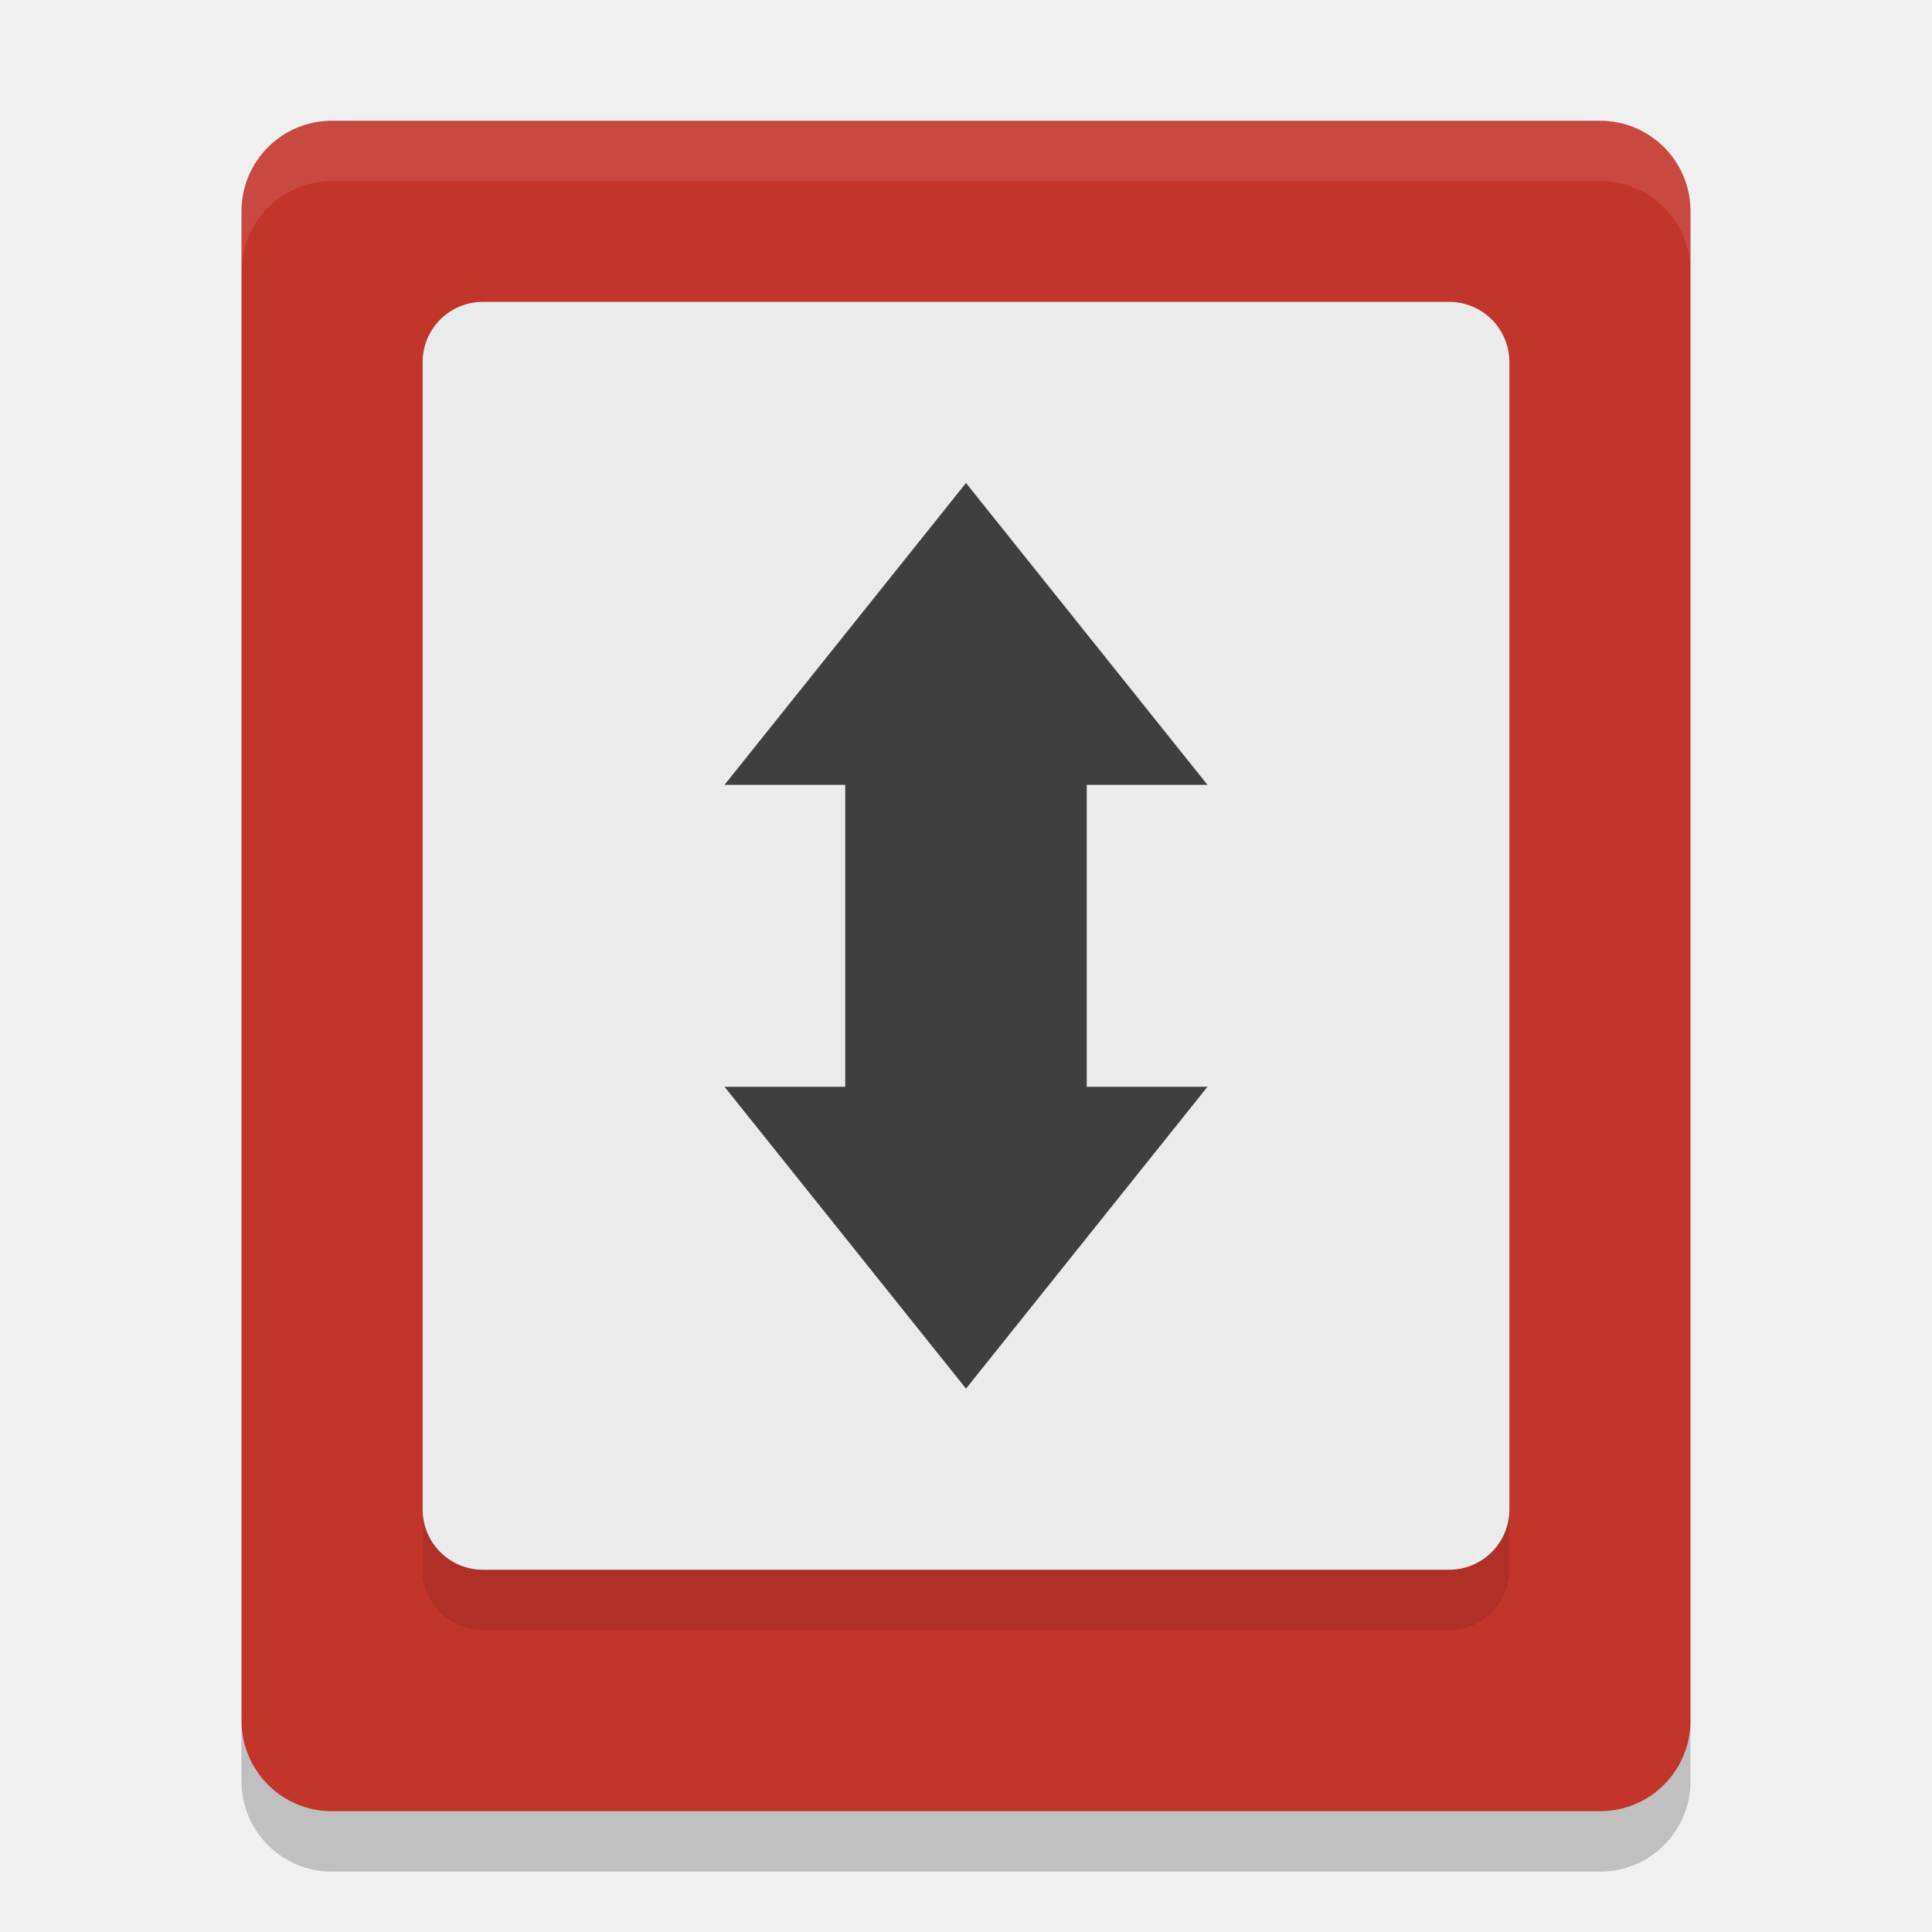
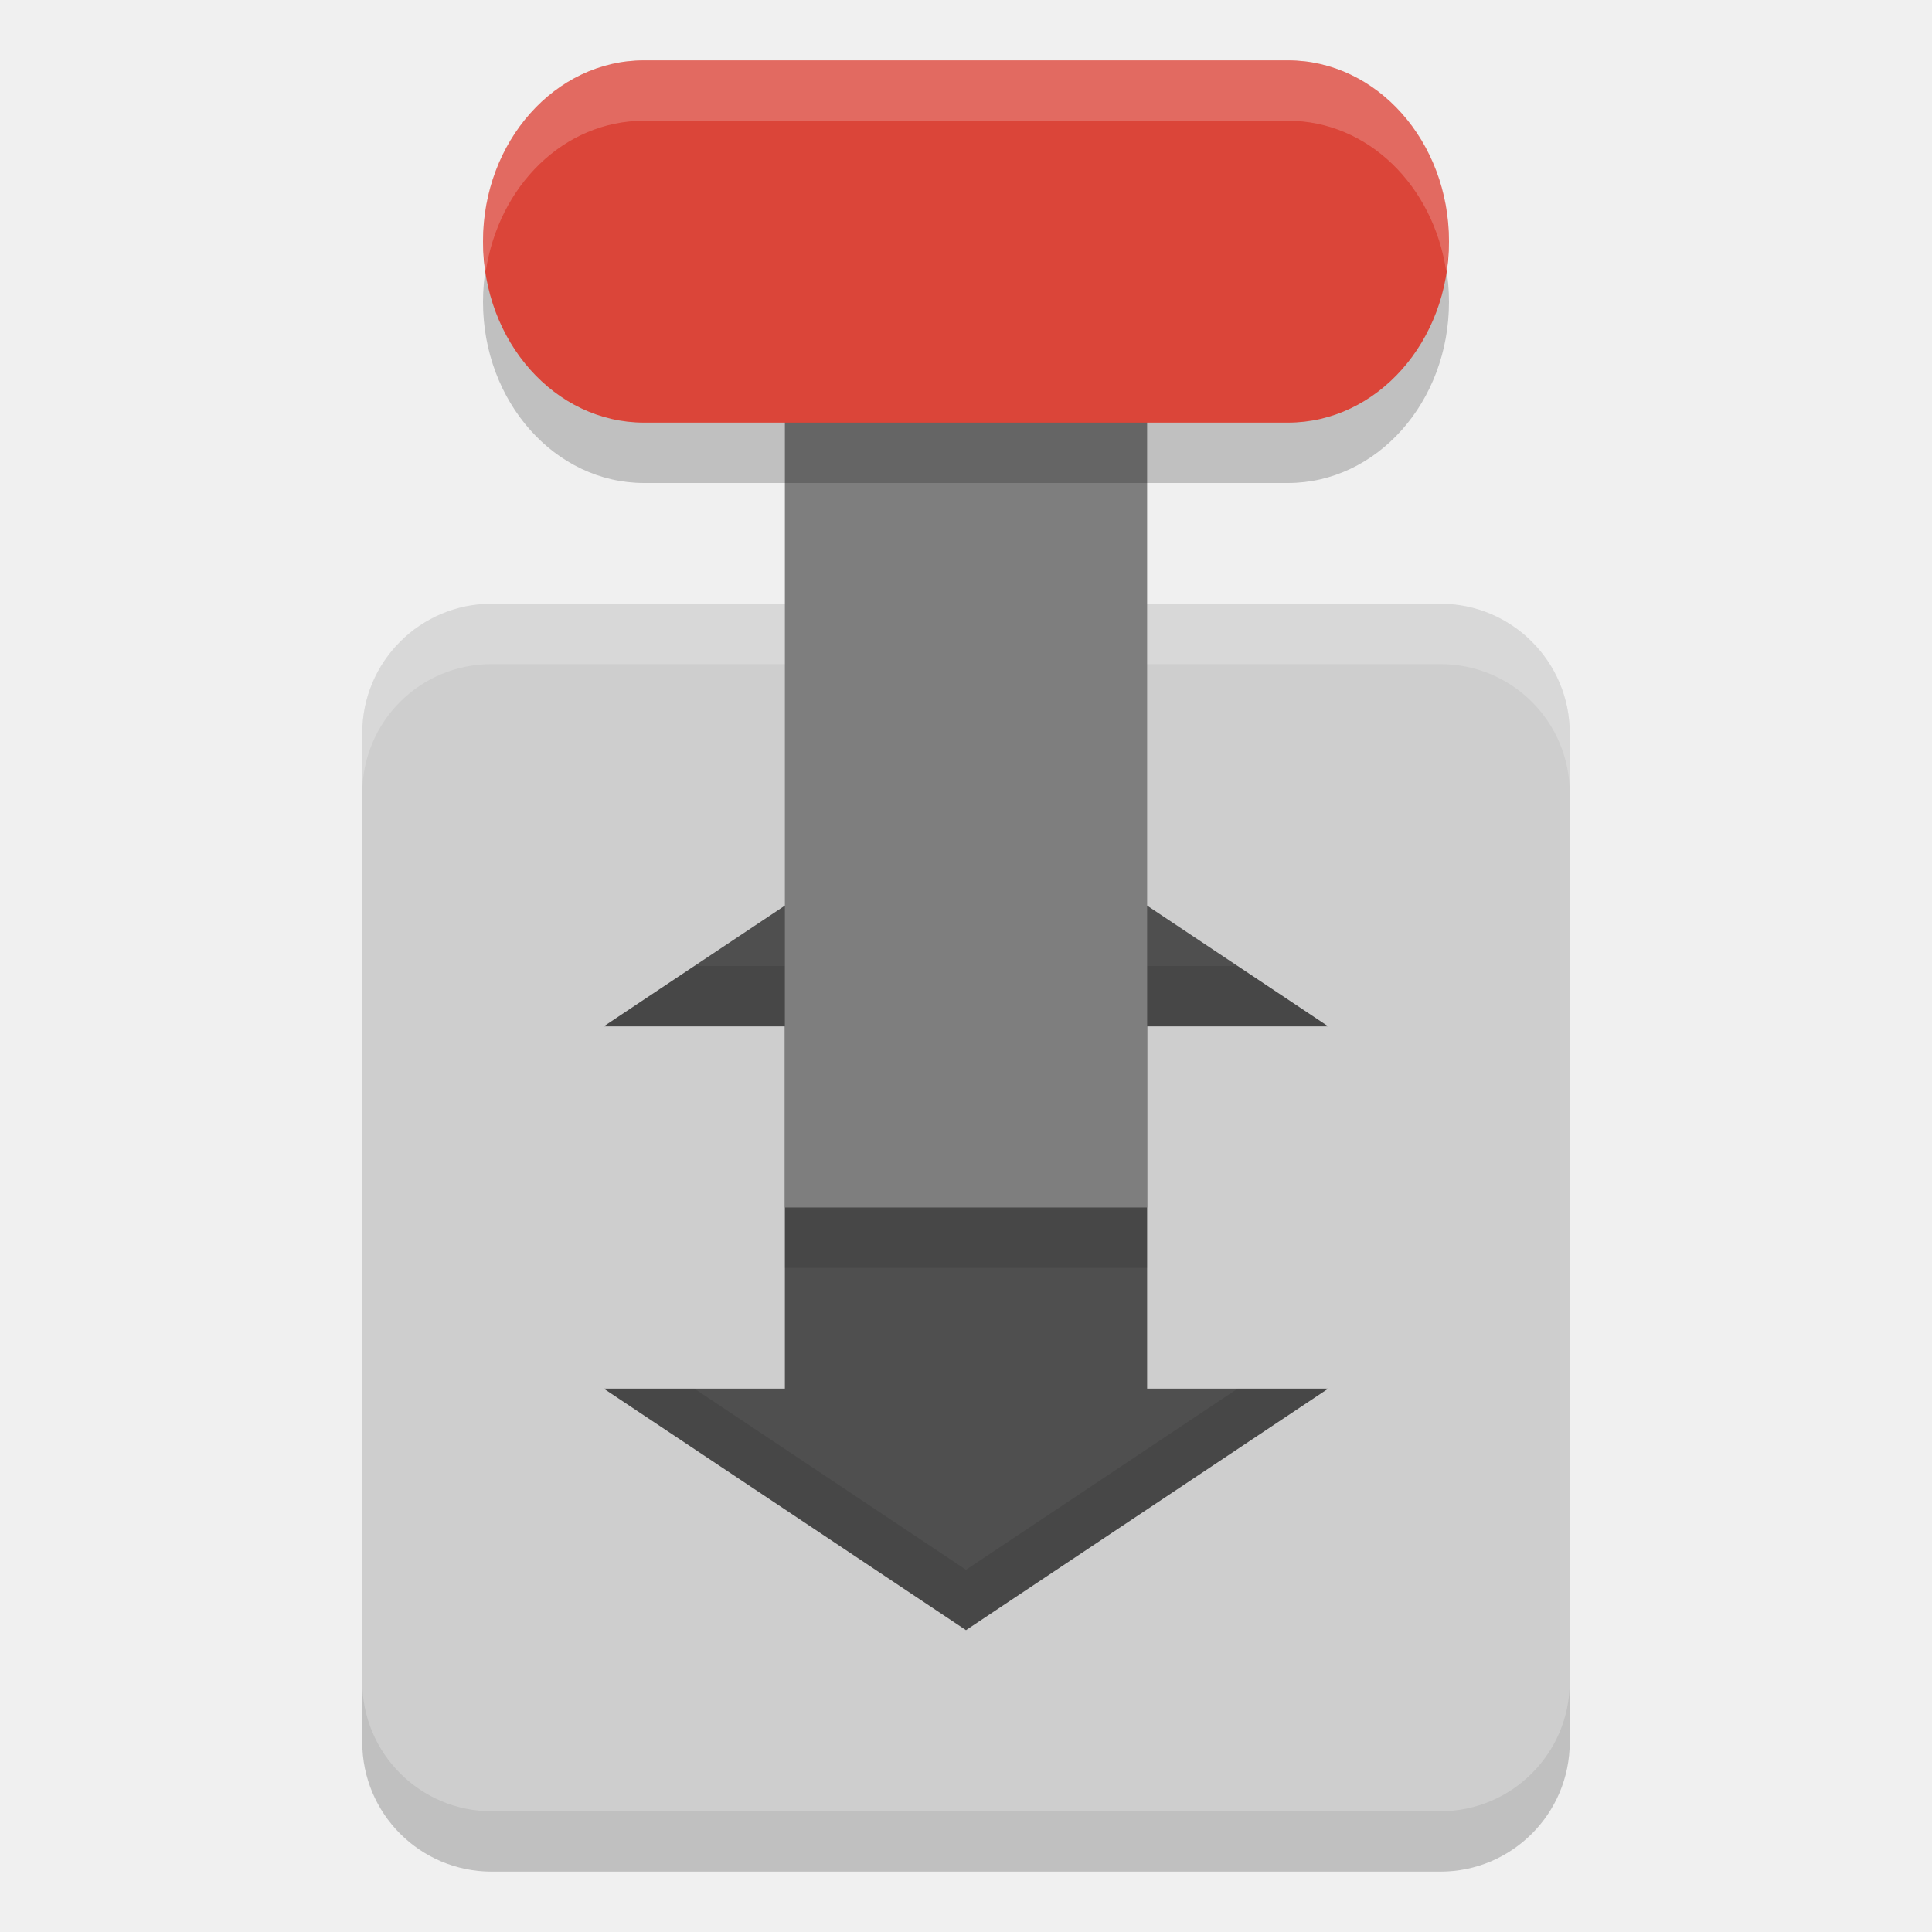
<svg xmlns="http://www.w3.org/2000/svg" width="32" height="32" version="1">
-   <path fill="#c2352a" d="m28 28.5v-25c0-0.831-0.669-1.5-1.5-1.5h-21c-0.831 0-1.5 0.669-1.5 1.5v25c0 0.831 0.669 1.5 1.5 1.5h21c0.831 0 1.5-0.669 1.5-1.5z" />
-   <path fill="#fff" opacity=".1" d="m5.5 2c-0.831 0-1.5 0.669-1.5 1.5v1c0-0.831 0.669-1.5 1.5-1.5h21c0.831 0 1.5 0.669 1.5 1.5v-1c0-0.831-0.669-1.5-1.5-1.5z" />
-   <path opacity=".2" d="m4 28.5v1c0 0.831 0.669 1.5 1.5 1.5h21c0.831 0 1.5-0.669 1.5-1.5v-1c0 0.831-0.669 1.5-1.5 1.5h-21c-0.831 0-1.5-0.669-1.5-1.5z" />
-   <path fill="#ebebeb" d="m8 5h16c0.554 0 1 0.446 1 1v19c0 0.554-0.446 1-1 1h-16c-0.554 0-1-0.446-1-1v-19c0-0.554 0.446-1 1-1z" />
-   <path opacity=".1" d="m7 25v1c0 0.554 0.446 1 1 1h16c0.554 0 1-0.446 1-1v-1c0 0.554-0.446 1-1 1h-16c-0.554 0-1-0.446-1-1z" />
-   <path fill="#3f3f3f" fill-rule="evenodd" d="m16 23-4-5h2v-5h-2l4-5 4 5h-2v5h2z" />
+   <rect style="opacity:0.2" width="20" height="20" x="-31" y="-26" rx="2.143" ry="2.143" transform="matrix(0,-1,-1,0,0,0)" />
+   <rect width="20" height="20" x="-30" y="-26" rx="2.143" ry="2.143" transform="matrix(0,-1,-1,0,0,0)" style="fill:#cecece" />
+   <path style="opacity:0.2;fill:#ffffff" d="M 8.143,10 C 6.955,10 6,10.955 6,12.143 v 1 C 6,11.955 6.955,11 8.143,11 H 23.857 C 25.045,11 26,11.955 26,13.143 v -1 C 26,10.955 25.045,10 23.857,10 Z" />
+   <path style="fill:#4f4f4f" d="m 16,13 -6,4 h 3 v 6 h -3 l 6,4 6,-4 h -3 v -6 h 3 z" />
+   <path style="opacity:0.1" d="M 11.5,16 10,17 h 3 v -1 z m 7.5,0 v 1 h 3 l -1.5,-1 z m -9,7 6,4 6,-4 H 20.5 L 16,26 11.5,23 Z" />
+   <rect width="6" height="17" x="13" y="-20" transform="scale(1,-1)" style="fill:#7e7e7e" />
+   <rect width="6" height="16" x="-8" y="-24" rx="3" ry="2.667" transform="matrix(0,-1,-1,0,0,0)" style="opacity:0.2" />
+   <rect style="fill:#db4539" width="6" height="16" x="-7" y="-24" rx="3" ry="2.667" transform="matrix(0,-1,-1,0,0,0)" />
+   <path style="opacity:0.2;fill:#ffffff" d="M 10.666,1 C 9.189,1 8,2.338 8,4 8,4.172 8.021,4.336 8.045,4.5 8.256,3.079 9.341,2 10.666,2 h 10.668 c 1.325,0 2.41,1.079 2.621,2.5 C 23.979,4.336 24,4.172 24,4 24,2.338 22.811,1 21.334,1 Z" />
+   <rect style="opacity:0.1" width="6" height="1" x="13" y="20" />
</svg>
